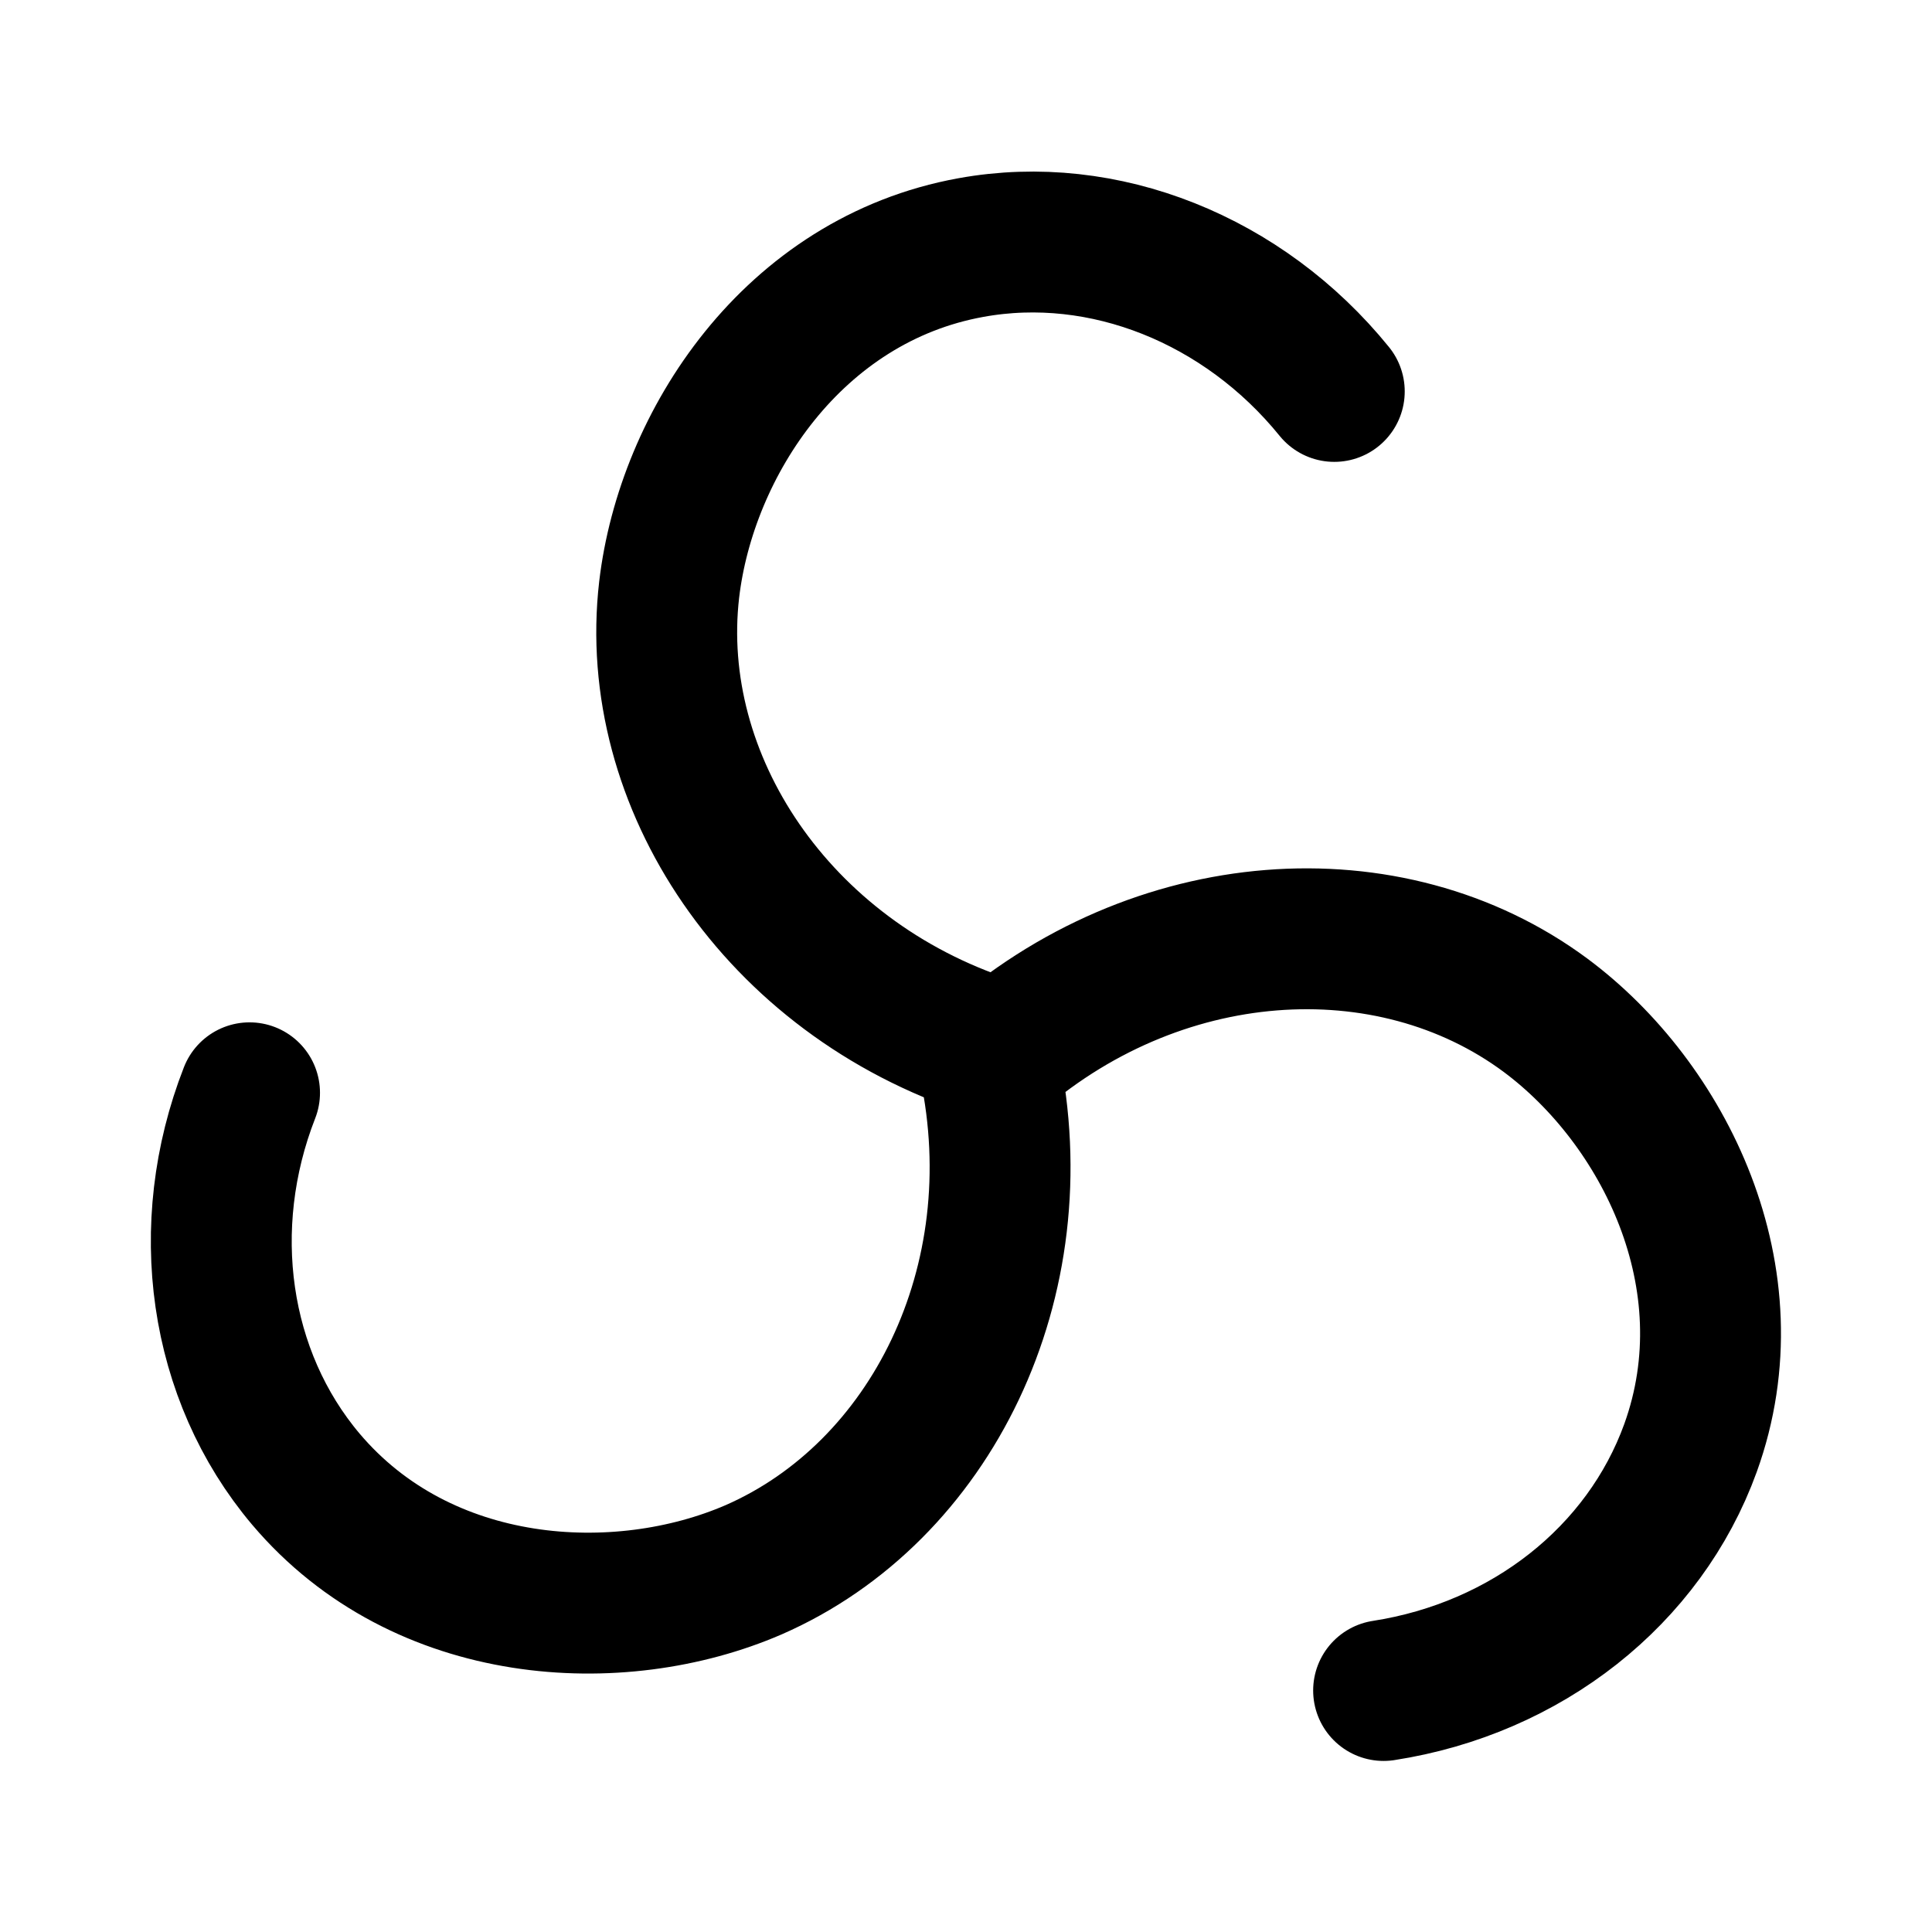
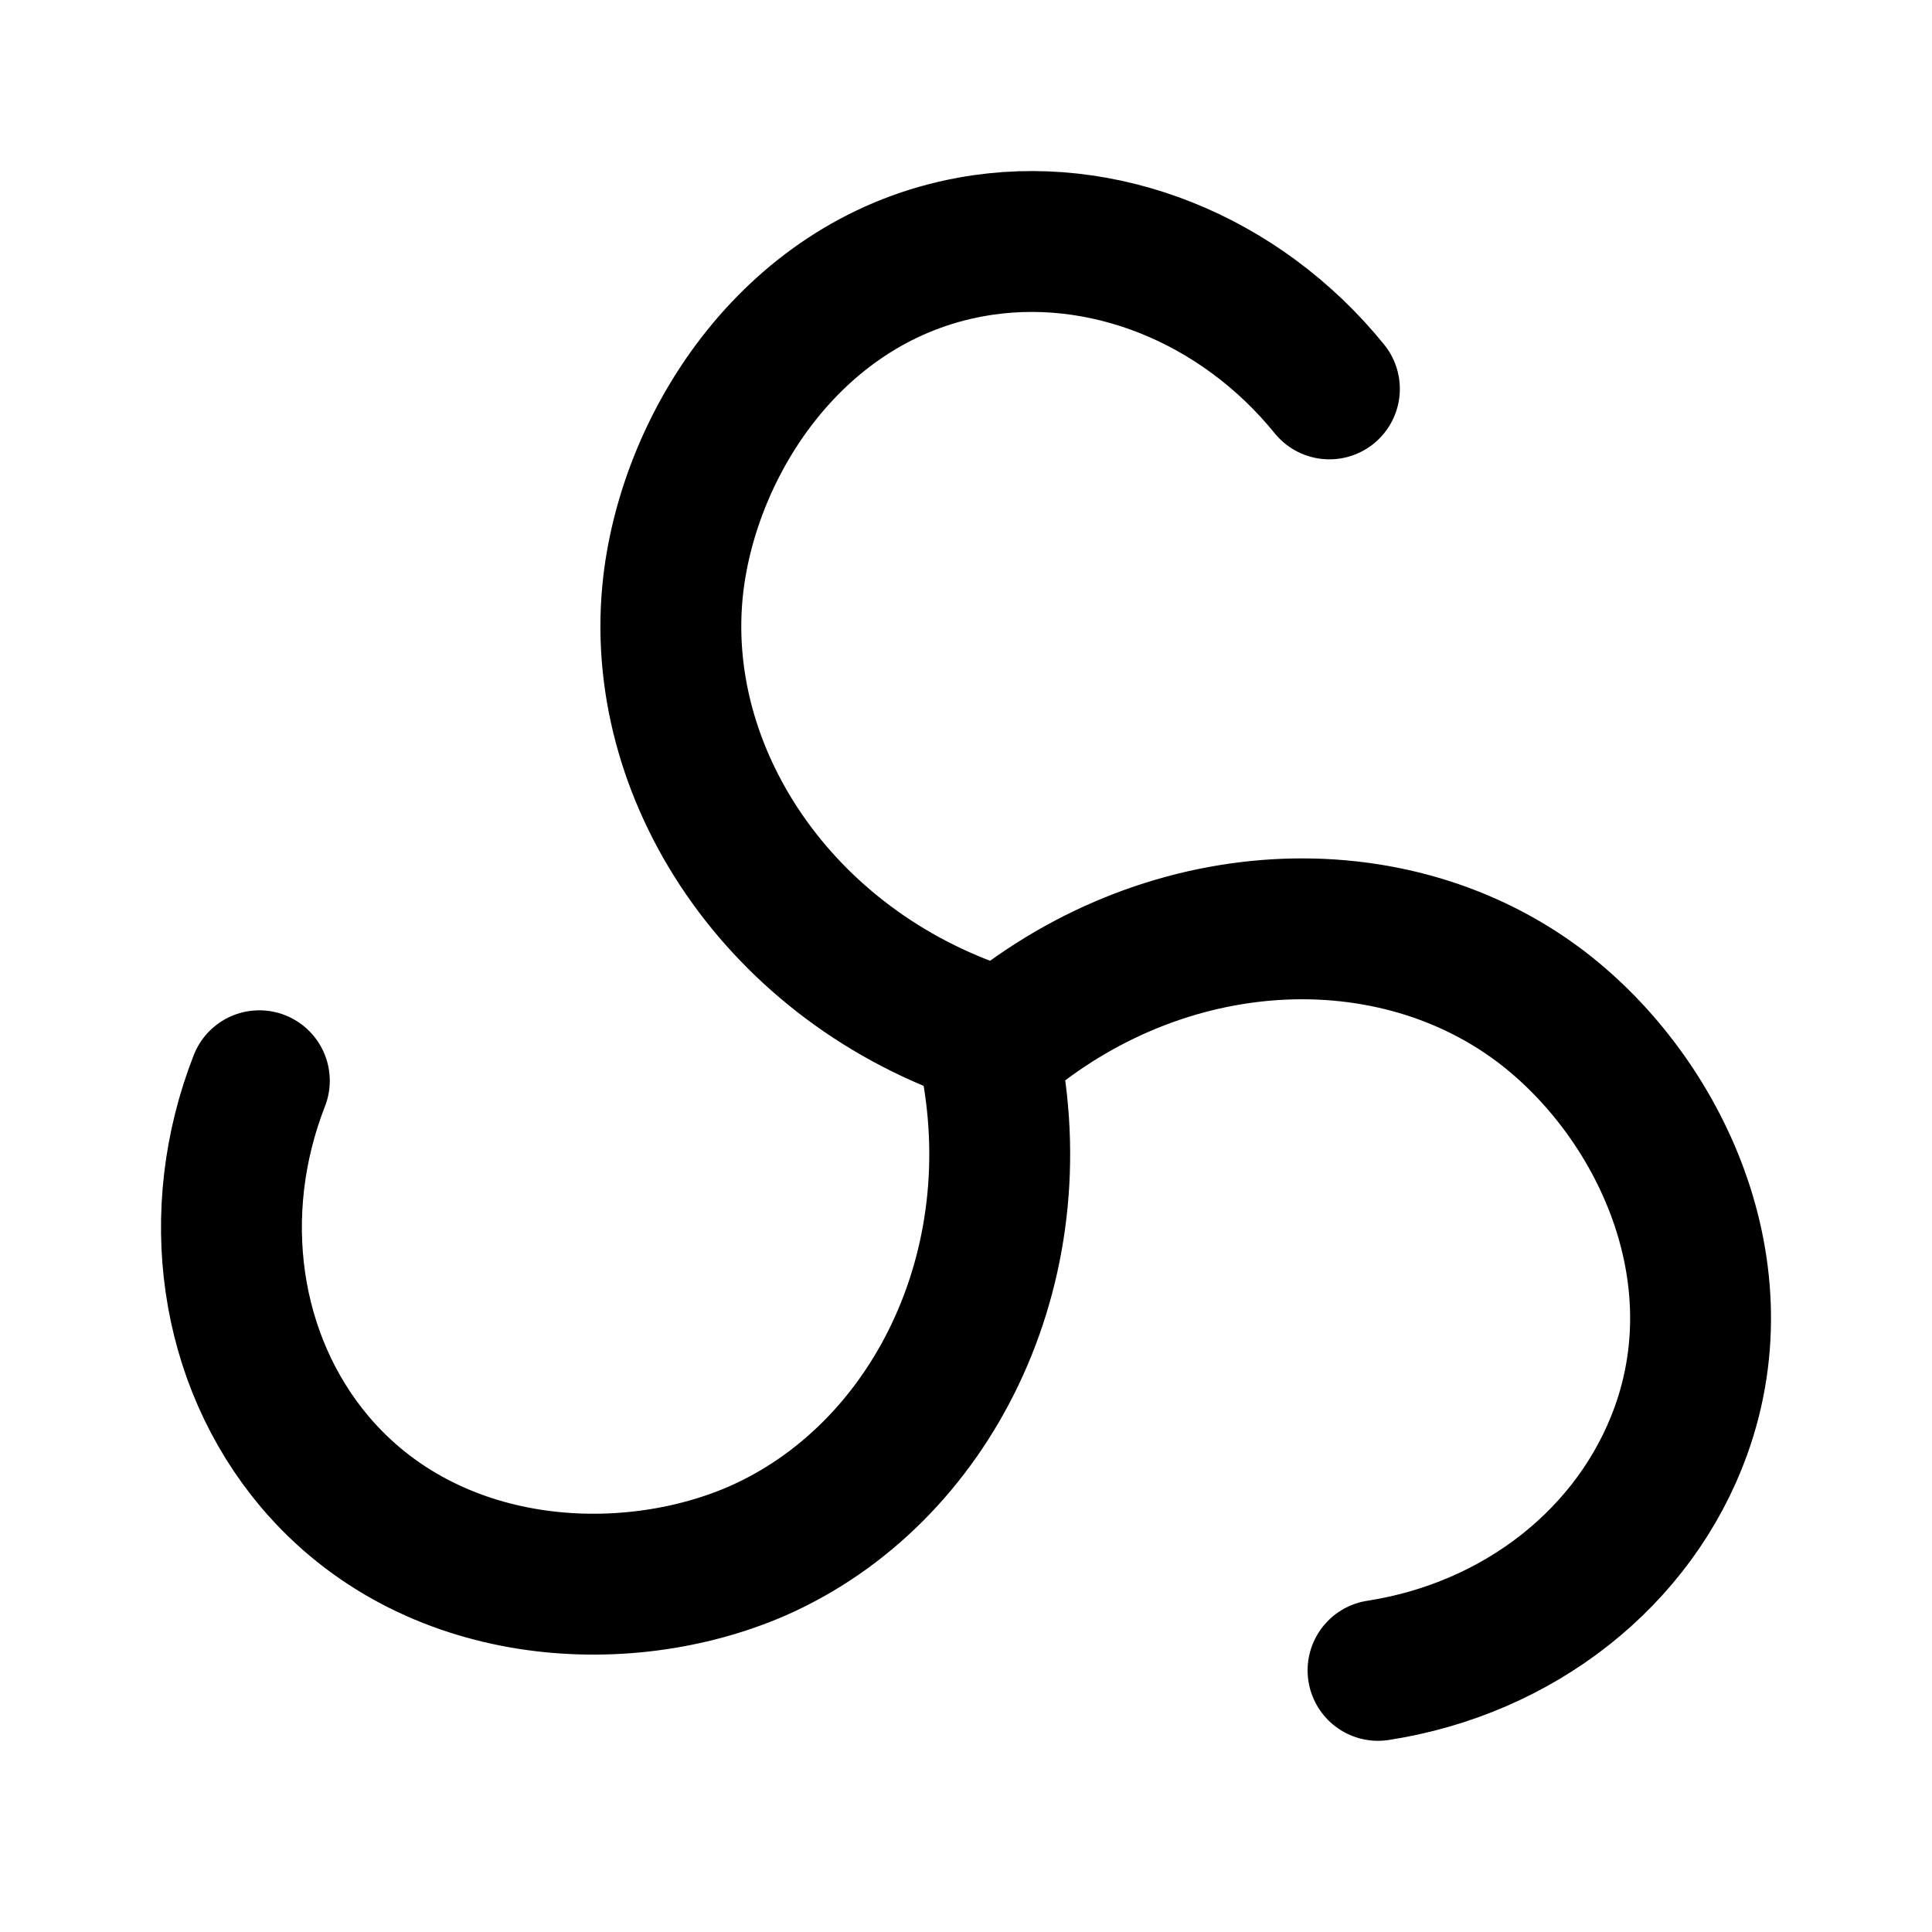
- <svg xmlns="http://www.w3.org/2000/svg" width="192" height="192">
-   <path fill="none" stroke="#000" stroke-linecap="round" stroke-width="14" d="M98.3 104c-21.1-6.9-34-26.4-31.8-45.4 1.7-14.5 12.3-30.8 30-34 13.2-2.4 27.1 3.2 36.1 14.3m-34.3 66.8c4.6 21.7-5.8 42.6-23.4 50.3-13.4 5.8-32.9 4.7-44.5-9-8.7-10.3-10.8-25.1-5.6-38.4m73.5-2.9c16.5-14.8 39.8-16.3 55.3-4.8 11.7 8.7 20.5 26.1 14.4 43-4.6 12.7-16.3 21.9-30.5 24.1" />
+ <svg xmlns="http://www.w3.org/2000/svg" width="192" height="192" fill="none">
+   <path d="M98.278 102.866c-20.814-6.806-33.54-26.042-31.37-44.785 1.677-14.304 12.134-30.383 29.595-33.54 13.021-2.367 26.733 3.157 35.611 14.107M25.773 107.404c-5.13 13.12-3.058 27.72 5.524 37.88 11.443 13.515 30.68 14.6 43.898 8.878 17.362-7.595 27.621-28.212 23.083-49.619 16.277-14.6 39.262-16.079 54.552-4.735 11.542 8.583 20.223 25.747 14.206 42.418-4.538 12.528-16.08 21.604-30.088 23.774" stroke-width="14" stroke-linecap="round" stroke="#000" />
</svg>
